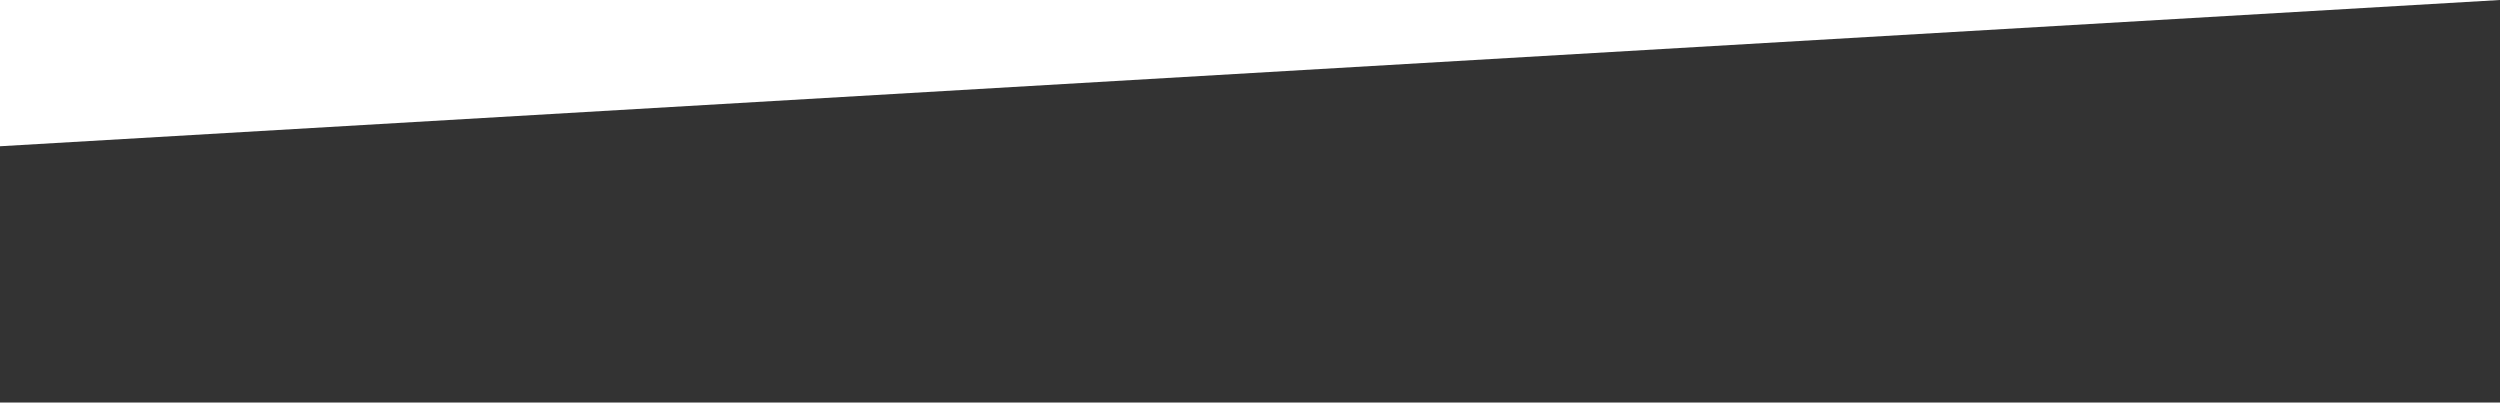
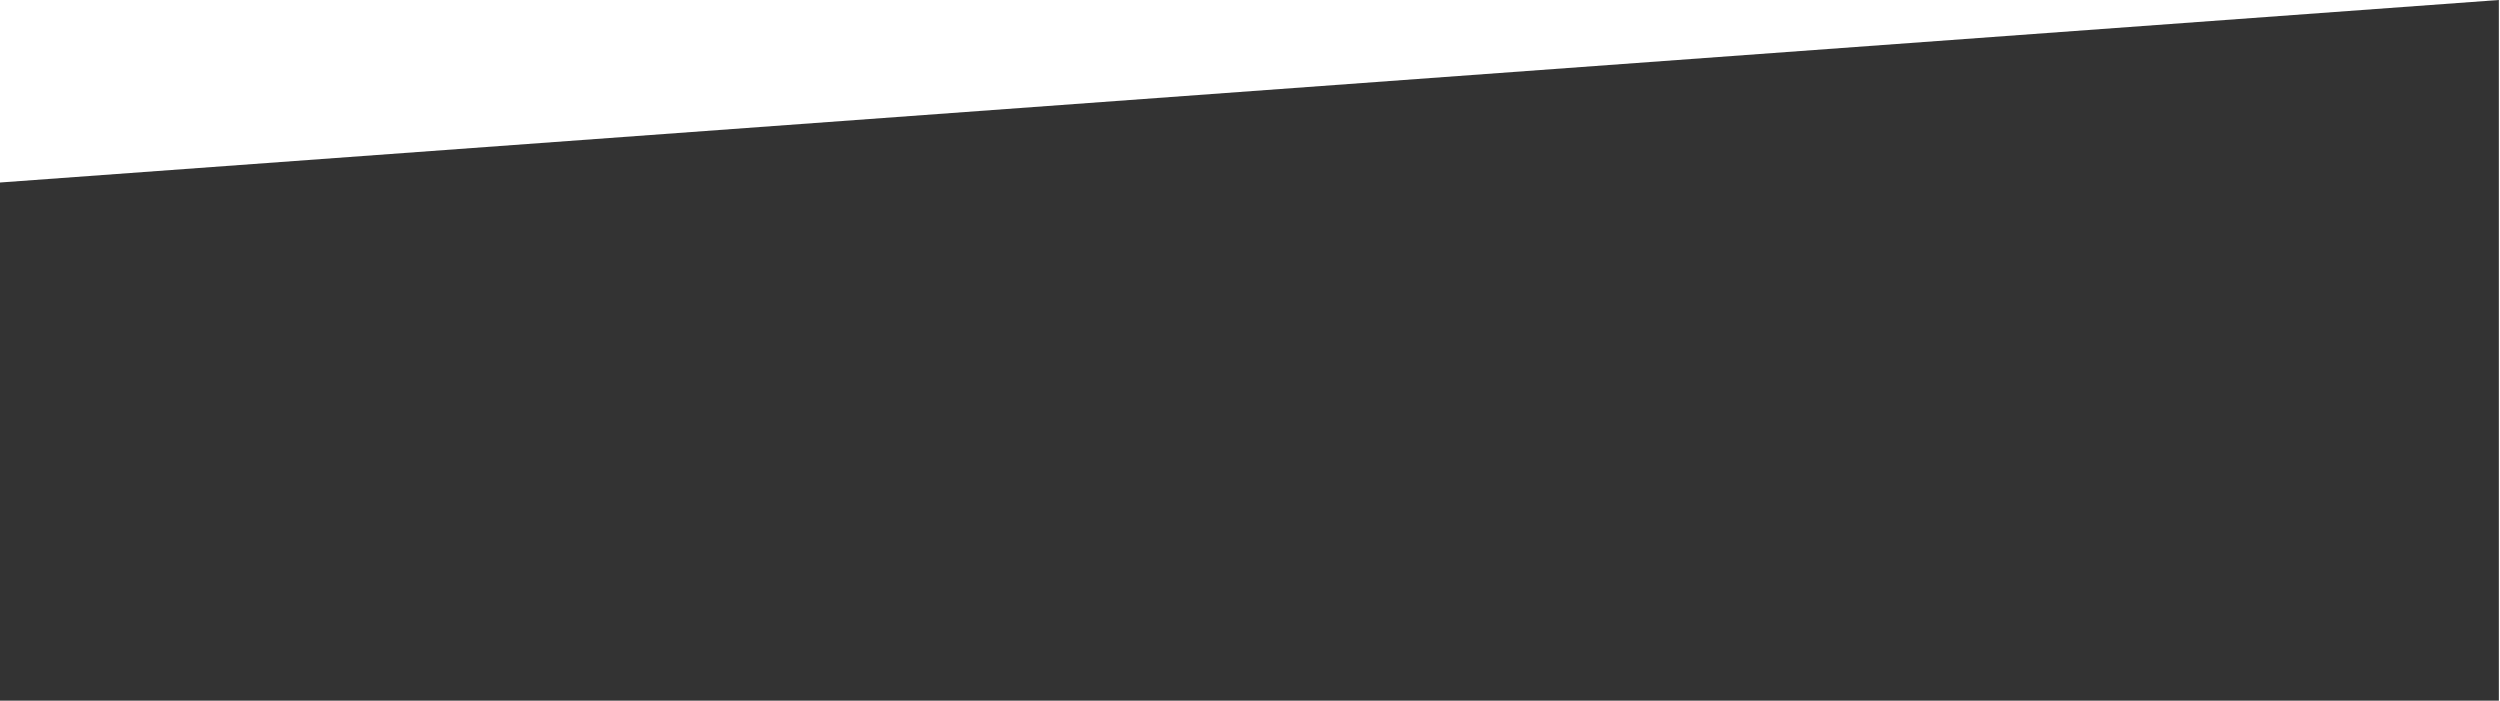
- <svg xmlns="http://www.w3.org/2000/svg" width="2000" height="322" viewBox="0 0 2000 322" fill="none">
-   <path d="M0 322H2000V0L0 117V322Z" fill="#333333" />
+ <svg xmlns="http://www.w3.org/2000/svg" width="2041" height="572" viewBox="0 0 2041 572" fill="none">
+   <path d="M0 572H2040.07V0L0 149V572Z" fill="#333333" />
</svg>
